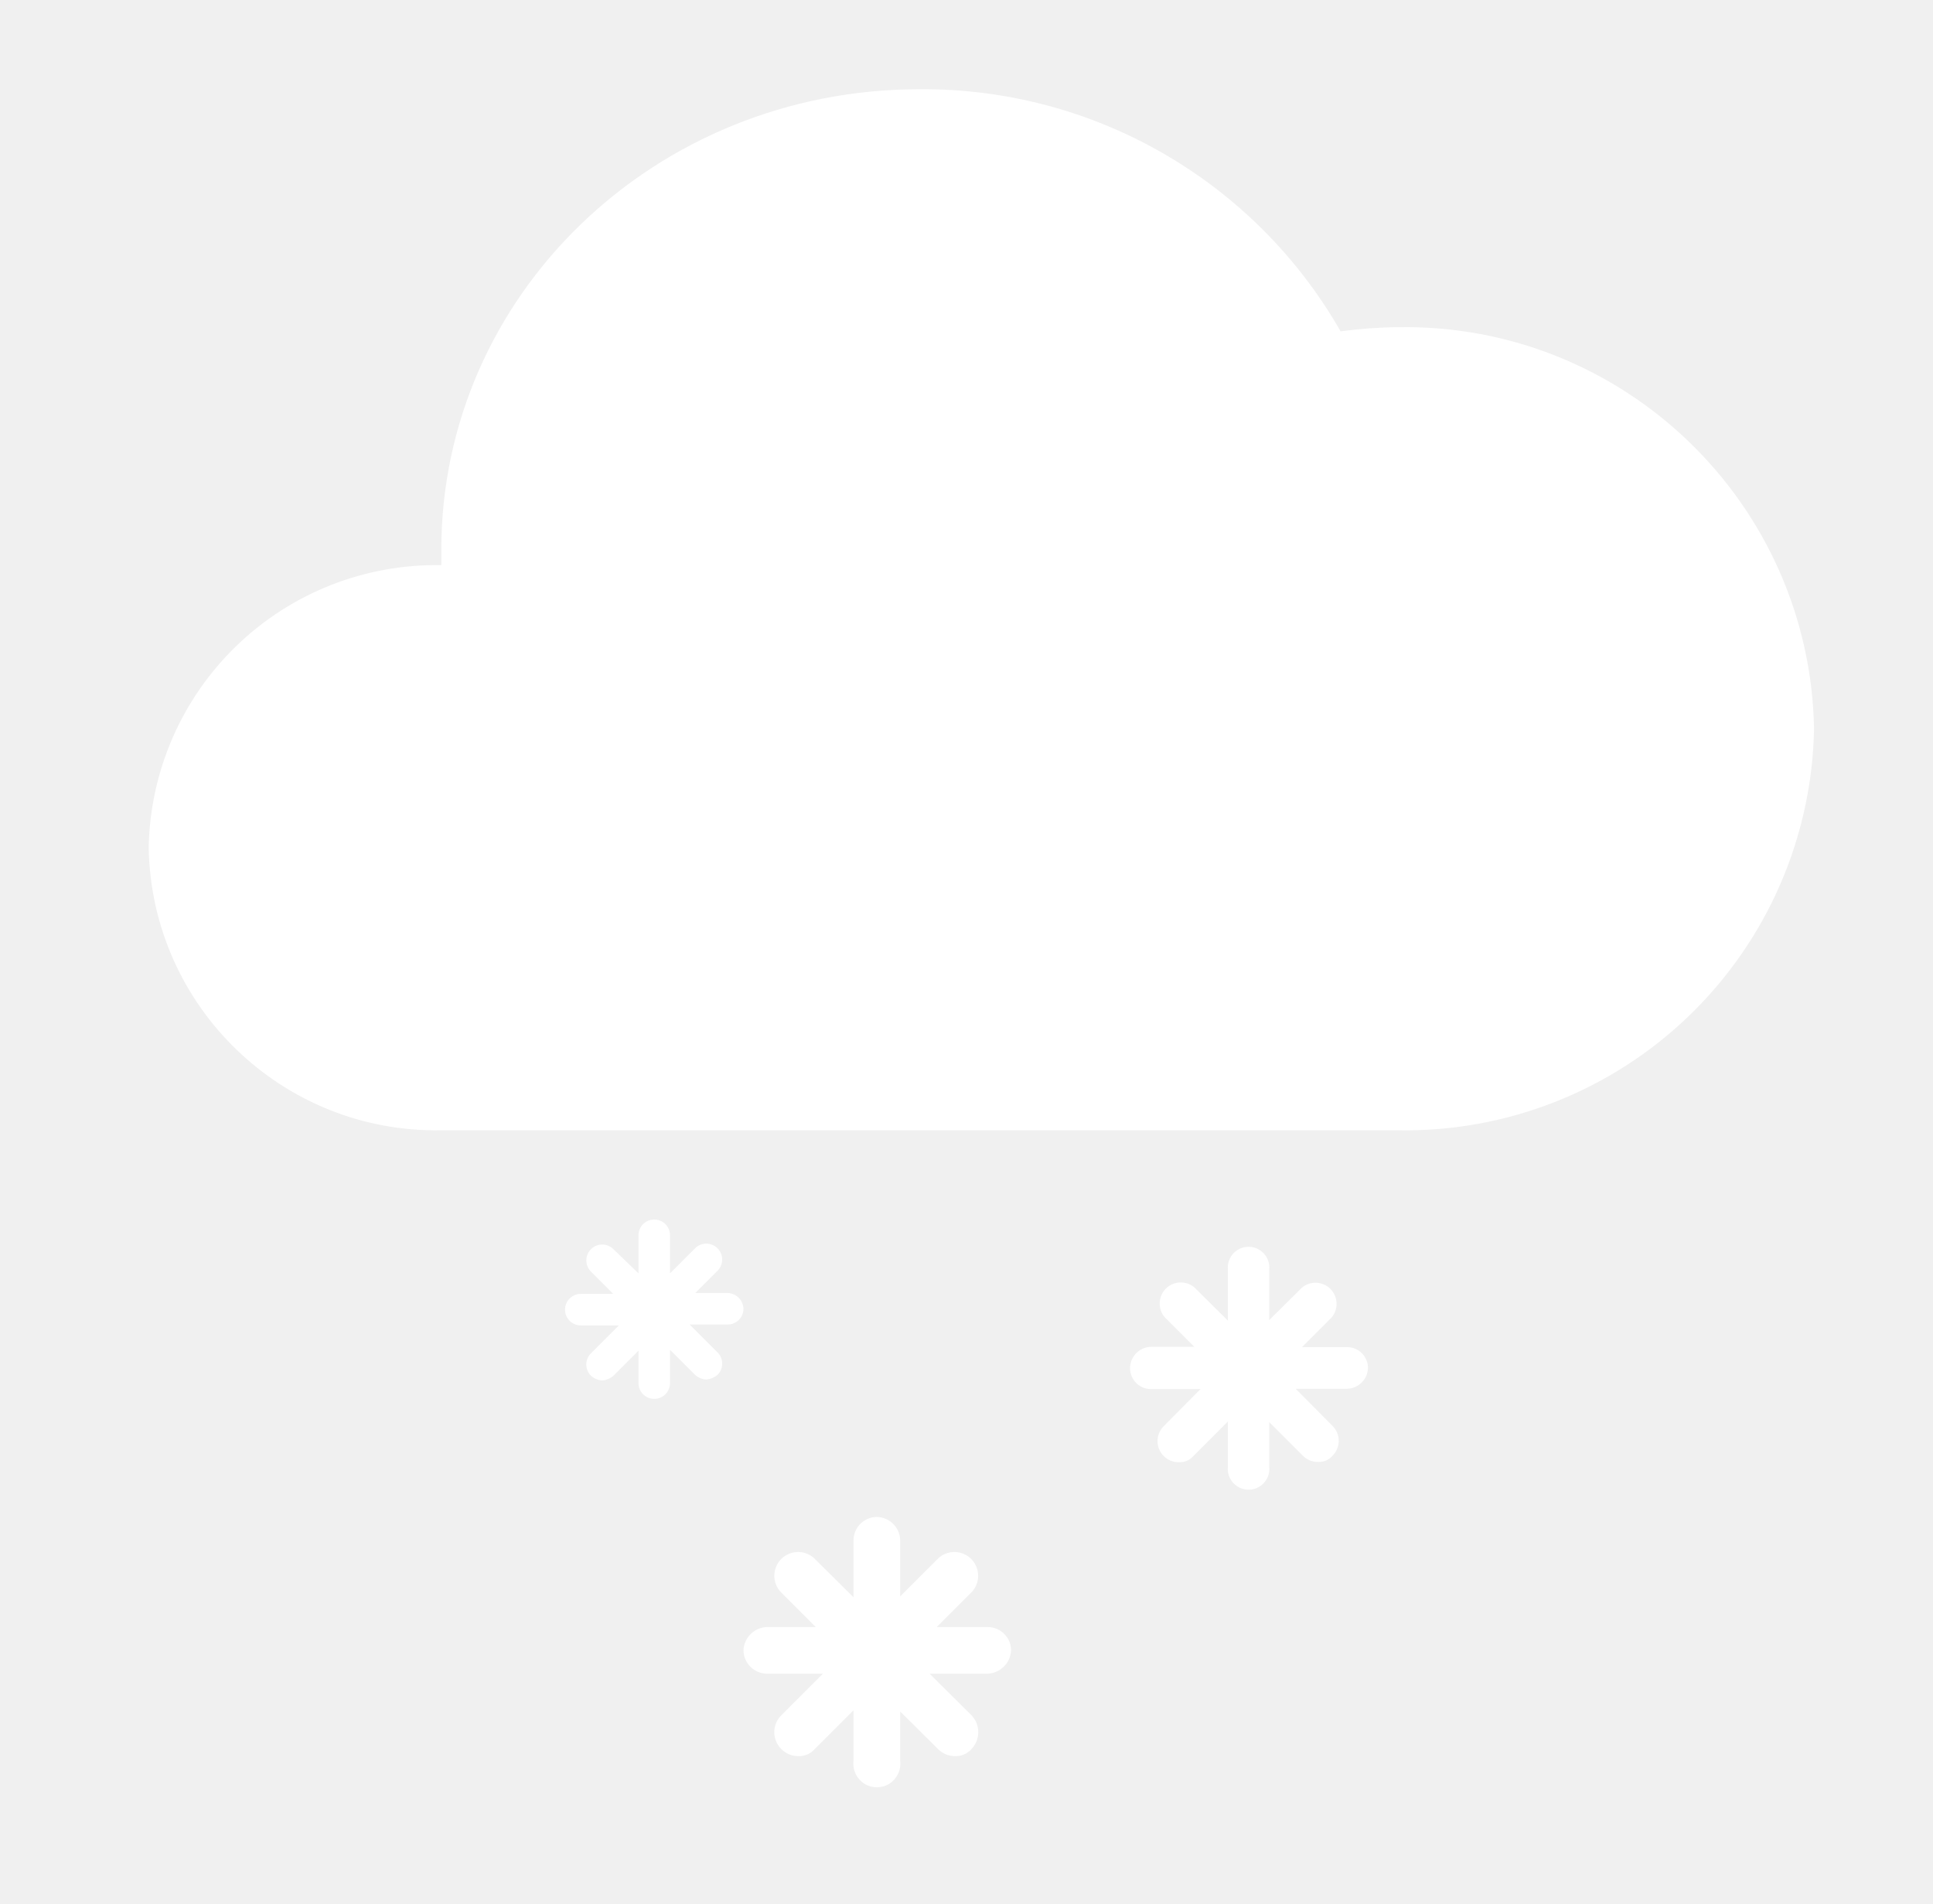
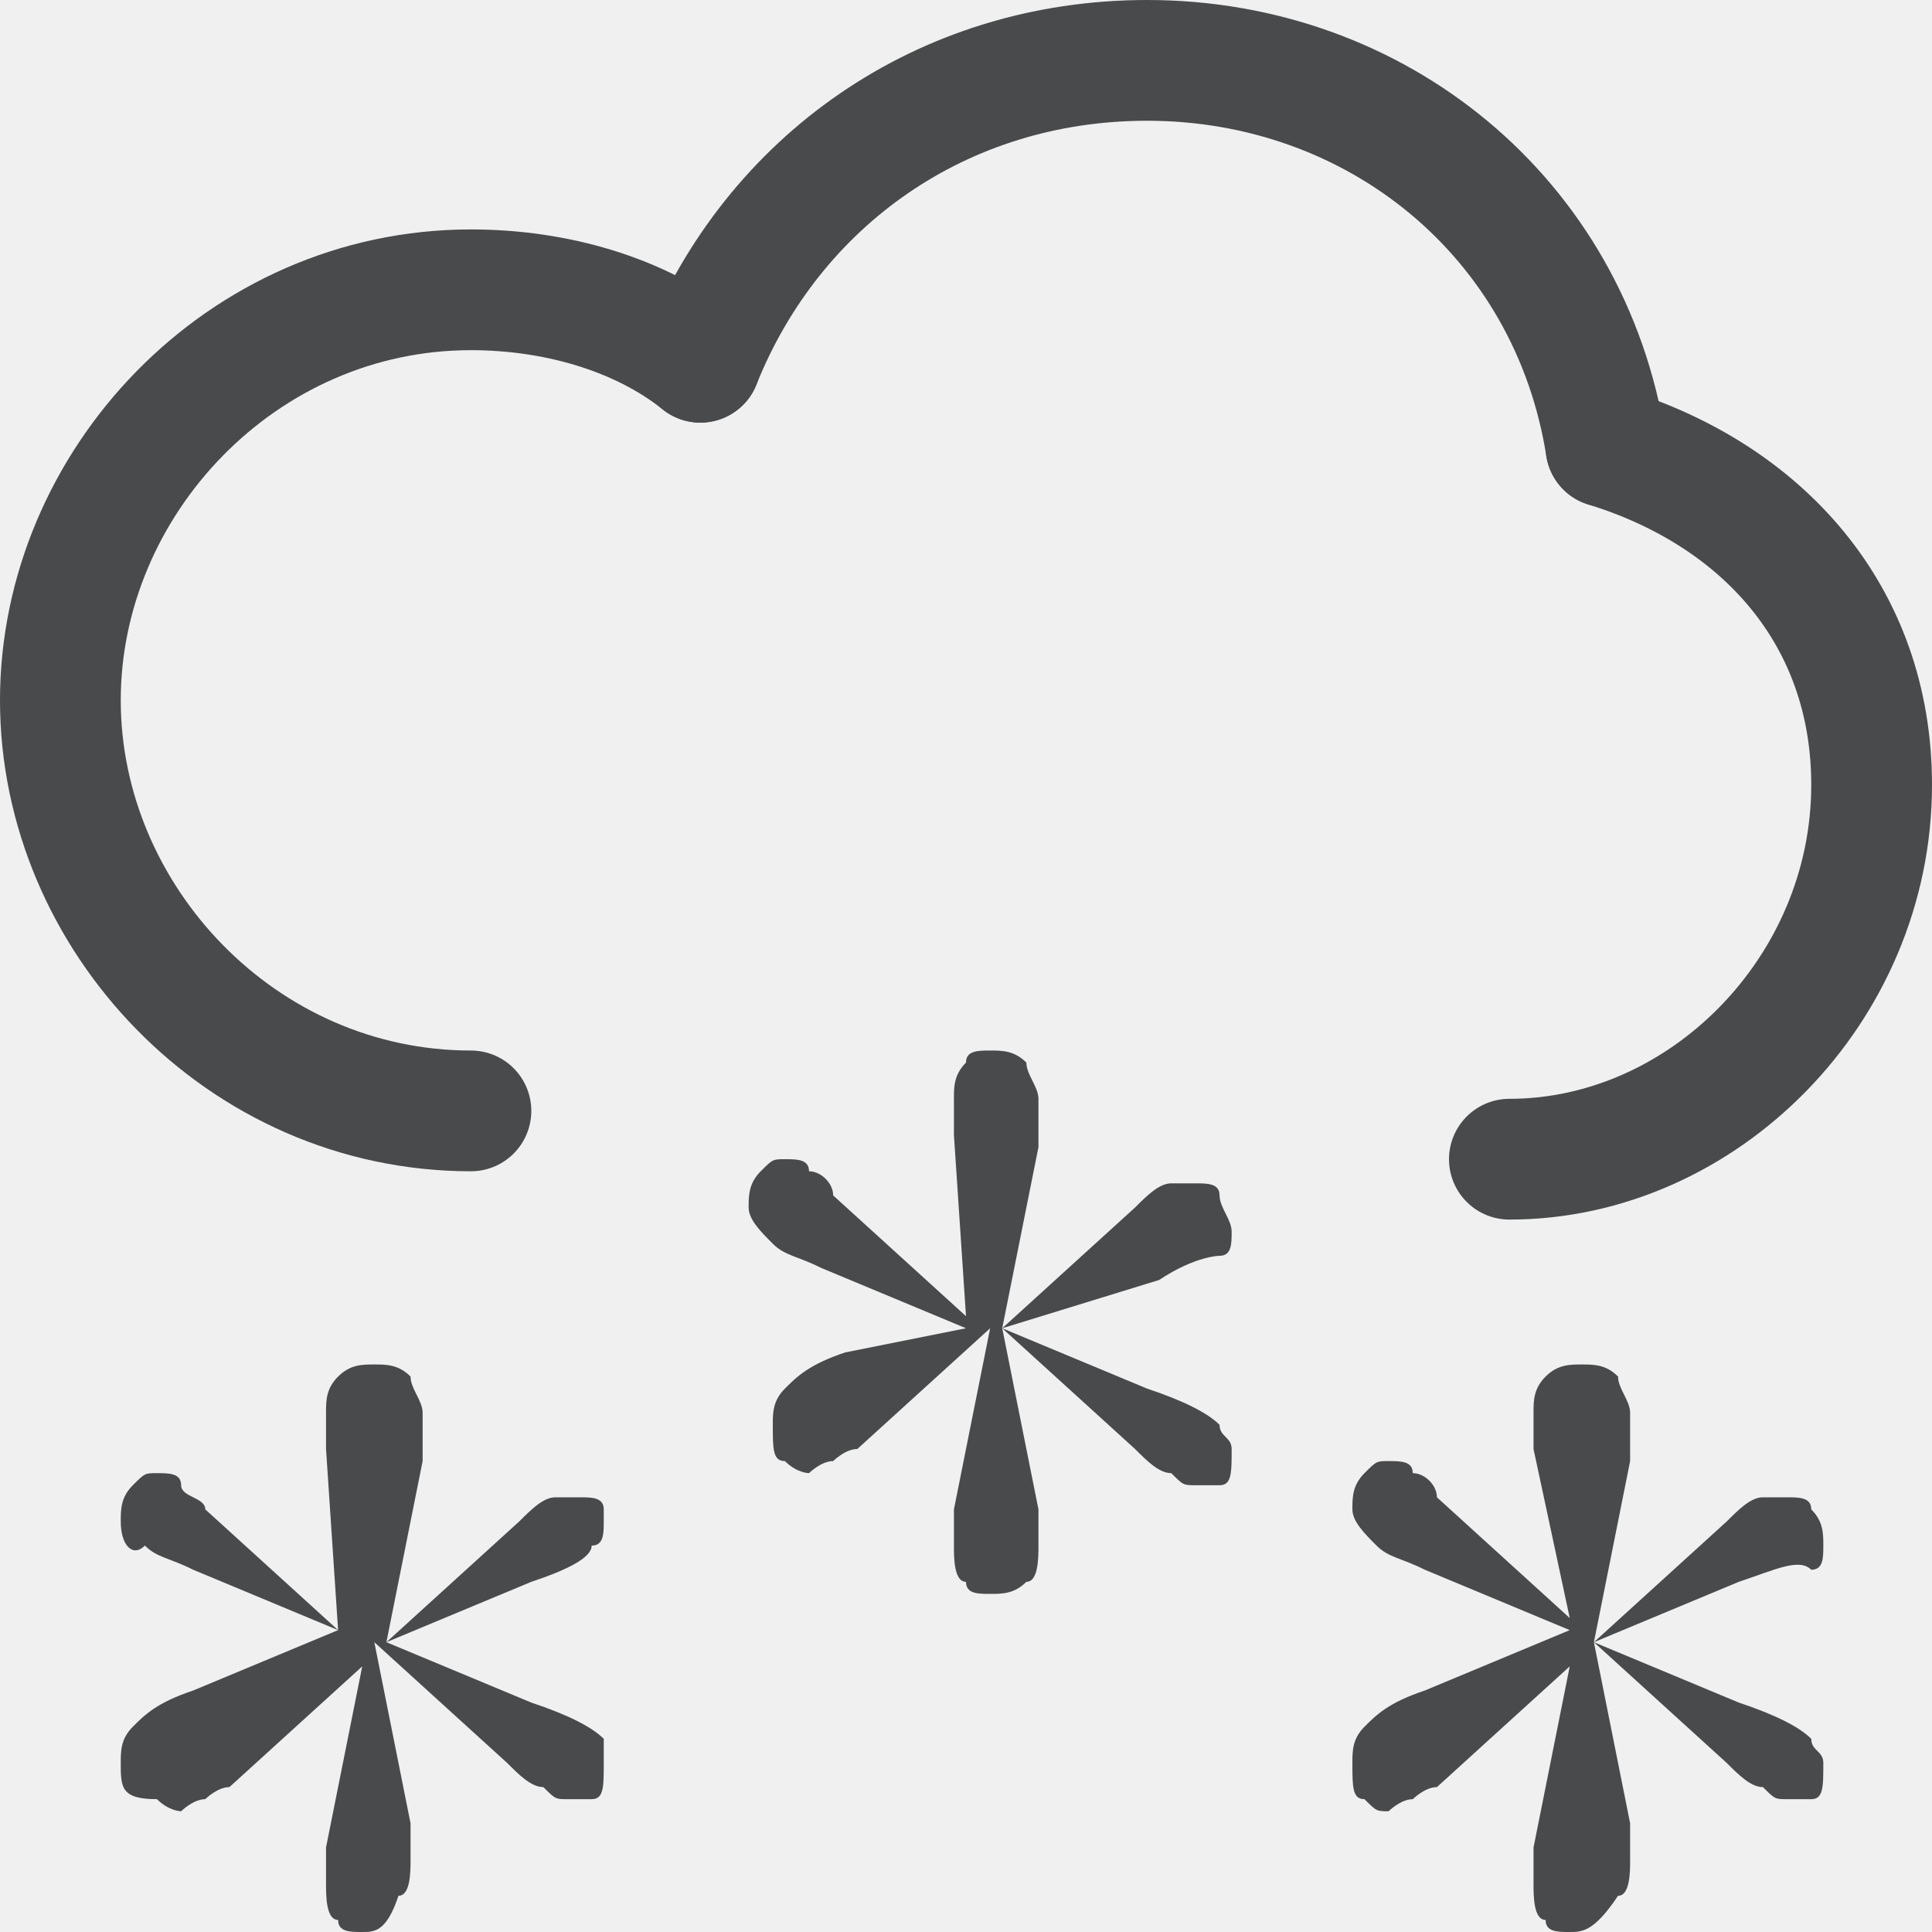
- <svg xmlns="http://www.w3.org/2000/svg" width="65px" height="64px" viewBox="0 0 65 64" version="1.1">
-   <g id="401-中雪-Moderate-Snow" stroke="none" stroke-width="1" fill="none" fill-rule="evenodd" transform="translate(1, 0)">
-     <g transform="translate(4, 3)" fill="#FFFFFF" fill-rule="nonzero" id="路径">
-       <path d="M9.84,35 C4.503,35.095 0.099,30.847 0,25.51 C0.042,22.943 1.103,20.499 2.949,18.715 C4.794,16.931 7.274,15.955 9.84,16 L9.84,16 C9.84,15.83 9.84,15.65 9.84,15.48 C9.84,6.94 17,-1.33226763e-15 25.92,-1.33226763e-15 C31.764,-0.045 37.178,3.067 40.08,8.14 C40.716,8.053 41.358,8.006 42,8 C49.592,7.866 55.858,13.908 56,21.5 C55.934,25.147 54.422,28.618 51.797,31.15 C49.171,33.682 45.647,35.067 42,35 L9.84,35 Z" />
-       <path d="M40.3,42.29 L38.78,42.29 L39.78,41.29 C40.015,41.008 39.996,40.593 39.737,40.333 C39.477,40.074 39.062,40.055 38.78,40.29 L37.68,41.38 L37.68,39.7 C37.712,39.432 37.587,39.169 37.359,39.025 C37.131,38.88 36.839,38.88 36.611,39.025 C36.383,39.169 36.258,39.432 36.29,39.7 L36.29,41.4 L35.16,40.28 C34.878,40.045 34.463,40.064 34.203,40.323 C33.944,40.583 33.925,40.998 34.16,41.28 L35.16,42.28 L33.7,42.28 C33.31,42.291 33,42.61 33,43 C33,43.186 33.074,43.364 33.205,43.495 C33.336,43.626 33.514,43.7 33.7,43.7 L35.37,43.7 L34.13,44.95 C33.855,45.227 33.855,45.673 34.13,45.95 C34.264,46.087 34.448,46.163 34.64,46.16 C34.827,46.17 35.008,46.093 35.13,45.95 L36.29,44.79 L36.29,46.3 C36.258,46.568 36.383,46.831 36.611,46.975 C36.839,47.12 37.131,47.12 37.359,46.975 C37.587,46.831 37.712,46.568 37.68,46.3 L37.68,44.81 L38.81,45.94 C38.947,46.078 39.135,46.154 39.33,46.15 C39.514,46.157 39.691,46.08 39.81,45.94 C40.085,45.663 40.085,45.217 39.81,44.94 L38.57,43.69 L40.3,43.69 C40.678,43.68 40.984,43.378 41,43 C41.003,42.813 40.93,42.632 40.799,42.499 C40.667,42.365 40.487,42.29 40.3,42.29 Z" />
-       <path d="M28.21,51.7 L26.5,51.7 L27.63,50.57 C27.849,50.372 27.941,50.069 27.869,49.783 C27.797,49.496 27.574,49.273 27.287,49.201 C27.001,49.129 26.698,49.221 26.5,49.44 L25.27,50.67 L25.27,48.79 C25.265,48.356 24.914,48.005 24.48,48 C24.048,48.005 23.7,48.358 23.7,48.79 L23.7,50.7 L22.43,49.44 C22.232,49.221 21.929,49.129 21.643,49.201 C21.356,49.273 21.133,49.496 21.061,49.783 C20.989,50.069 21.081,50.372 21.3,50.57 L22.43,51.7 L20.79,51.7 C20.364,51.715 20.021,52.054 20,52.48 C20.005,52.914 20.356,53.265 20.79,53.27 L22.67,53.27 L21.27,54.67 C20.958,54.982 20.958,55.488 21.27,55.8 C21.422,55.957 21.632,56.044 21.85,56.04 C22.06,56.047 22.262,55.959 22.4,55.8 L23.7,54.5 L23.7,56.21 C23.666,56.512 23.808,56.806 24.065,56.968 C24.322,57.129 24.648,57.129 24.905,56.968 C25.162,56.806 25.304,56.512 25.27,56.21 L25.27,54.54 L26.54,55.8 C26.692,55.957 26.902,56.044 27.12,56.04 C27.33,56.047 27.532,55.959 27.67,55.8 C27.971,55.483 27.971,54.987 27.67,54.67 L26.26,53.27 L28.21,53.27 C28.638,53.25 28.98,52.908 29,52.48 C28.995,52.048 28.642,51.7 28.21,51.7 Z" />
-       <path d="M19.47,40.47 L18.38,40.47 L19.13,39.72 C19.337,39.51 19.335,39.172 19.125,38.965 C18.915,38.758 18.577,38.76 18.37,38.97 L17.53,39.81 L17.53,38.53 C17.53,38.237 17.293,38 17,38 C16.707,38 16.47,38.237 16.47,38.53 L16.47,39.81 L15.63,39 C15.423,38.79 15.085,38.788 14.875,38.995 C14.665,39.202 14.663,39.54 14.87,39.75 L15.62,40.5 L14.53,40.5 C14.237,40.5 14,40.737 14,41.03 C14,41.323 14.237,41.56 14.53,41.56 L15.81,41.56 L14.87,42.5 C14.77,42.599 14.715,42.734 14.715,42.875 C14.715,43.016 14.77,43.151 14.87,43.25 C14.975,43.345 15.109,43.402 15.25,43.41 C15.391,43.4 15.524,43.344 15.63,43.25 L16.47,42.41 L16.47,43.5 C16.47,43.793 16.707,44.03 17,44.03 C17.293,44.03 17.53,43.793 17.53,43.5 L17.53,42.38 L18.37,43.22 C18.475,43.315 18.609,43.372 18.75,43.38 C18.89,43.366 19.022,43.31 19.13,43.22 C19.23,43.121 19.285,42.986 19.285,42.845 C19.285,42.704 19.23,42.569 19.13,42.47 L18.19,41.53 L19.47,41.53 C19.611,41.53 19.745,41.474 19.845,41.375 C19.944,41.275 20,41.141 20,41 C19.99,40.712 19.758,40.48 19.47,40.47 L19.47,40.47 Z" />
+ <svg xmlns="http://www.w3.org/2000/svg" version="1.1" id="图层_1" opacity="0.8" x="0px" y="0px" viewBox="0 0 16 16" style="enable-background:new 0 0 16 16;" xml:space="preserve">
+   <style type="text/css">
+ 	.st0{fill:#1F2022;}
+ 	.st1{fill:none;stroke:#1F2022;stroke-linecap:round;stroke-miterlimit:10;}
+ </style>
+   <g id="图层_5">
+     <g>
+       <path class="st0" d="M4.4,13.1l-1.2,0.5l1.2,0.5c0.3,0.1,0.5,0.2,0.6,0.3c0,0.1,0,0.1,0,0.2c0,0.2,0,0.3-0.1,0.3s-0.1,0-0.2,0    s-0.1,0-0.2-0.1c-0.1,0-0.2-0.1-0.3-0.2l-1.1-1l0.3,1.5c0,0.1,0,0.1,0,0.2s0,0.1,0,0.1c0,0.1,0,0.3-0.1,0.3C3.2,16,3.1,16,3,16    s-0.2,0-0.2-0.1c-0.1,0-0.1-0.2-0.1-0.3v-0.1c0,0,0-0.1,0-0.2L3,13.8l-1.1,1c-0.1,0-0.2,0.1-0.2,0.1c-0.1,0-0.2,0.1-0.2,0.1    s-0.1,0-0.2-0.1C1,14.9,1,14.8,1,14.6c0-0.1,0-0.2,0.1-0.3s0.2-0.2,0.5-0.3l1.2-0.5L1.6,13c-0.2-0.1-0.3-0.1-0.4-0.2    c-0.1,0.1-0.2,0-0.2-0.2c0-0.1,0-0.2,0.1-0.3s0.1-0.1,0.2-0.1s0.2,0,0.2,0.1s0.2,0.1,0.2,0.2l1.1,1L2.7,12c0-0.1,0-0.1,0-0.2v-0.1    c0-0.1,0-0.2,0.1-0.3s0.2-0.1,0.3-0.1s0.2,0,0.3,0.1c0,0.1,0.1,0.2,0.1,0.3c0,0,0,0.1,0,0.2c0,0.1,0,0.1,0,0.2l-0.3,1.5l1.1-1    c0.1-0.1,0.2-0.2,0.3-0.2c0.1,0,0.1,0,0.2,0s0.2,0,0.2,0.1c0-0.1,0,0,0,0.1s0,0.2-0.1,0.2C4.9,12.9,4.7,13,4.4,13.1z" />
+     </g>
+   </g>
+   <g id="图层_5_x5F_复制_x5F_2">
+     <g>
+       <path class="st0" d="M14.4,13.1l-1.2,0.5l1.2,0.5c0.3,0.1,0.5,0.2,0.6,0.3c0,0.1,0.1,0.1,0.1,0.2c0,0.2,0,0.3-0.1,0.3    s-0.1,0-0.2,0c-0.1,0-0.1,0-0.2-0.1c-0.1,0-0.2-0.1-0.3-0.2l-1.1-1l0.3,1.5c0,0.1,0,0.1,0,0.2s0,0.1,0,0.1c0,0.1,0,0.3-0.1,0.3    C13.2,16,13.1,16,13,16s-0.2,0-0.2-0.1c-0.1,0-0.1-0.2-0.1-0.3v-0.1c0,0,0-0.1,0-0.2l0.3-1.5l-1.1,1c-0.1,0-0.2,0.1-0.2,0.1    c-0.1,0-0.2,0.1-0.2,0.1c-0.1,0-0.1,0-0.2-0.1c-0.1,0-0.1-0.1-0.1-0.3c0-0.1,0-0.2,0.1-0.3s0.2-0.2,0.5-0.3l1.2-0.5L11.8,13    c-0.2-0.1-0.3-0.1-0.4-0.2c-0.1-0.1-0.2-0.2-0.2-0.3s0-0.2,0.1-0.3s0.1-0.1,0.2-0.1c0.1,0,0.2,0,0.2,0.1c0.1,0,0.2,0.1,0.2,0.2    l1.1,1L12.7,12c0-0.1,0-0.1,0-0.2v-0.1c0-0.1,0-0.2,0.1-0.3s0.2-0.1,0.3-0.1s0.2,0,0.3,0.1c0,0.1,0.1,0.2,0.1,0.3c0,0,0,0.1,0,0.2    c0,0.1,0,0.1,0,0.2l-0.3,1.5l1.1-1c0.1-0.1,0.2-0.2,0.3-0.2s0.1,0,0.2,0c0.1,0,0.2,0,0.2,0.1c0.1,0.1,0.1,0.2,0.1,0.3    s0,0.2-0.1,0.2C14.9,12.9,14.7,13,14.4,13.1z" />
+     </g>
+   </g>
+   <g id="图层_5_x5F_复制">
+     <g>
+       <path class="st0" d="M9.6,10.6L8.3,11l1.2,0.5c0.3,0.1,0.5,0.2,0.6,0.3c0,0.1,0.1,0.1,0.1,0.2c0,0.2,0,0.3-0.1,0.3s-0.1,0-0.2,0    c-0.1,0-0.1,0-0.2-0.1c-0.1,0-0.2-0.1-0.3-0.2l-1.1-1l0.3,1.5c0,0.1,0,0.1,0,0.2s0,0.1,0,0.1c0,0.1,0,0.3-0.1,0.3    c-0.1,0.1-0.2,0.1-0.3,0.1S8,13.2,8,13.1c-0.1,0-0.1-0.2-0.1-0.3v-0.1c0,0,0-0.1,0-0.2L8.2,11l-1.1,1c-0.1,0-0.2,0.1-0.2,0.1    c-0.1,0-0.2,0.1-0.2,0.1s-0.1,0-0.2-0.1c-0.1,0-0.1-0.1-0.1-0.3c0-0.1,0-0.2,0.1-0.3s0.2-0.2,0.5-0.3L8,11l-1.2-0.5    c-0.2-0.1-0.3-0.1-0.4-0.2c-0.1-0.1-0.2-0.2-0.2-0.3s0-0.2,0.1-0.3s0.1-0.1,0.2-0.1s0.2,0,0.2,0.1c0.1,0,0.2,0.1,0.2,0.2l1.1,1    L7.9,9.4c0-0.1,0-0.1,0-0.2V9.1c0-0.1,0-0.2,0.1-0.3c0-0.1,0.1-0.1,0.2-0.1c0.1,0,0.2,0,0.3,0.1c0,0.1,0.1,0.2,0.1,0.3    c0,0,0,0.1,0,0.2c0,0.1,0,0.1,0,0.2L8.3,11l1.1-1c0.1-0.1,0.2-0.2,0.3-0.2s0.1,0,0.2,0c0.1,0,0.2,0,0.2,0.1s0.1,0.2,0.1,0.3    s0,0.2-0.1,0.2C10.1,10.4,9.9,10.4,9.6,10.6z" />
+     </g>
+   </g>
+   <g id="图层_3">
+     <g id="云_2_">
+       <path class="st1" d="M3.9,9.2C2,9.2,0.5,7.6,0.5,5.8S2,2.4,3.9,2.4c0.7,0,1.4,0.2,1.9,0.6" />
+       <path class="st1" d="M13.3,3.7c1.3,0.4,2.2,1.4,2.2,2.8c0,1.7-1.4,3.1-3,3.1" />
+       <path class="st1" d="M5.8,3c0.6-1.5,2-2.5,3.7-2.5c1.9,0,3.5,1.3,3.8,3.2" />
    </g>
  </g>
</svg>
